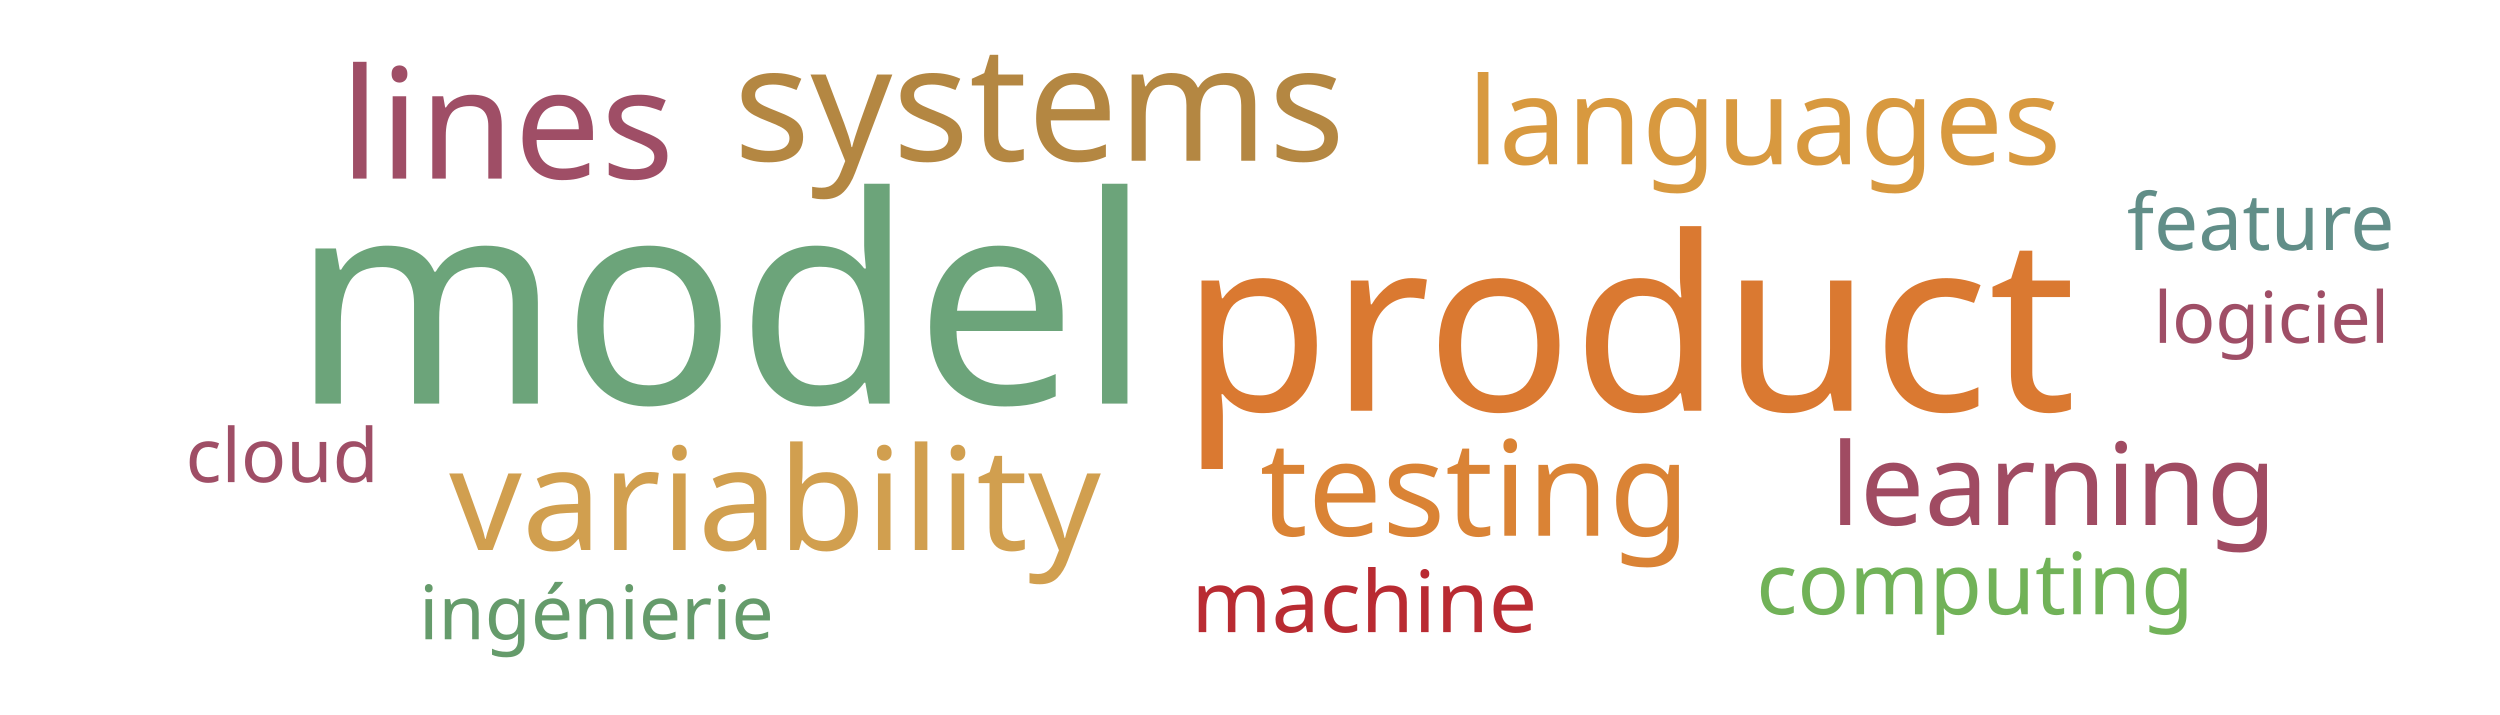
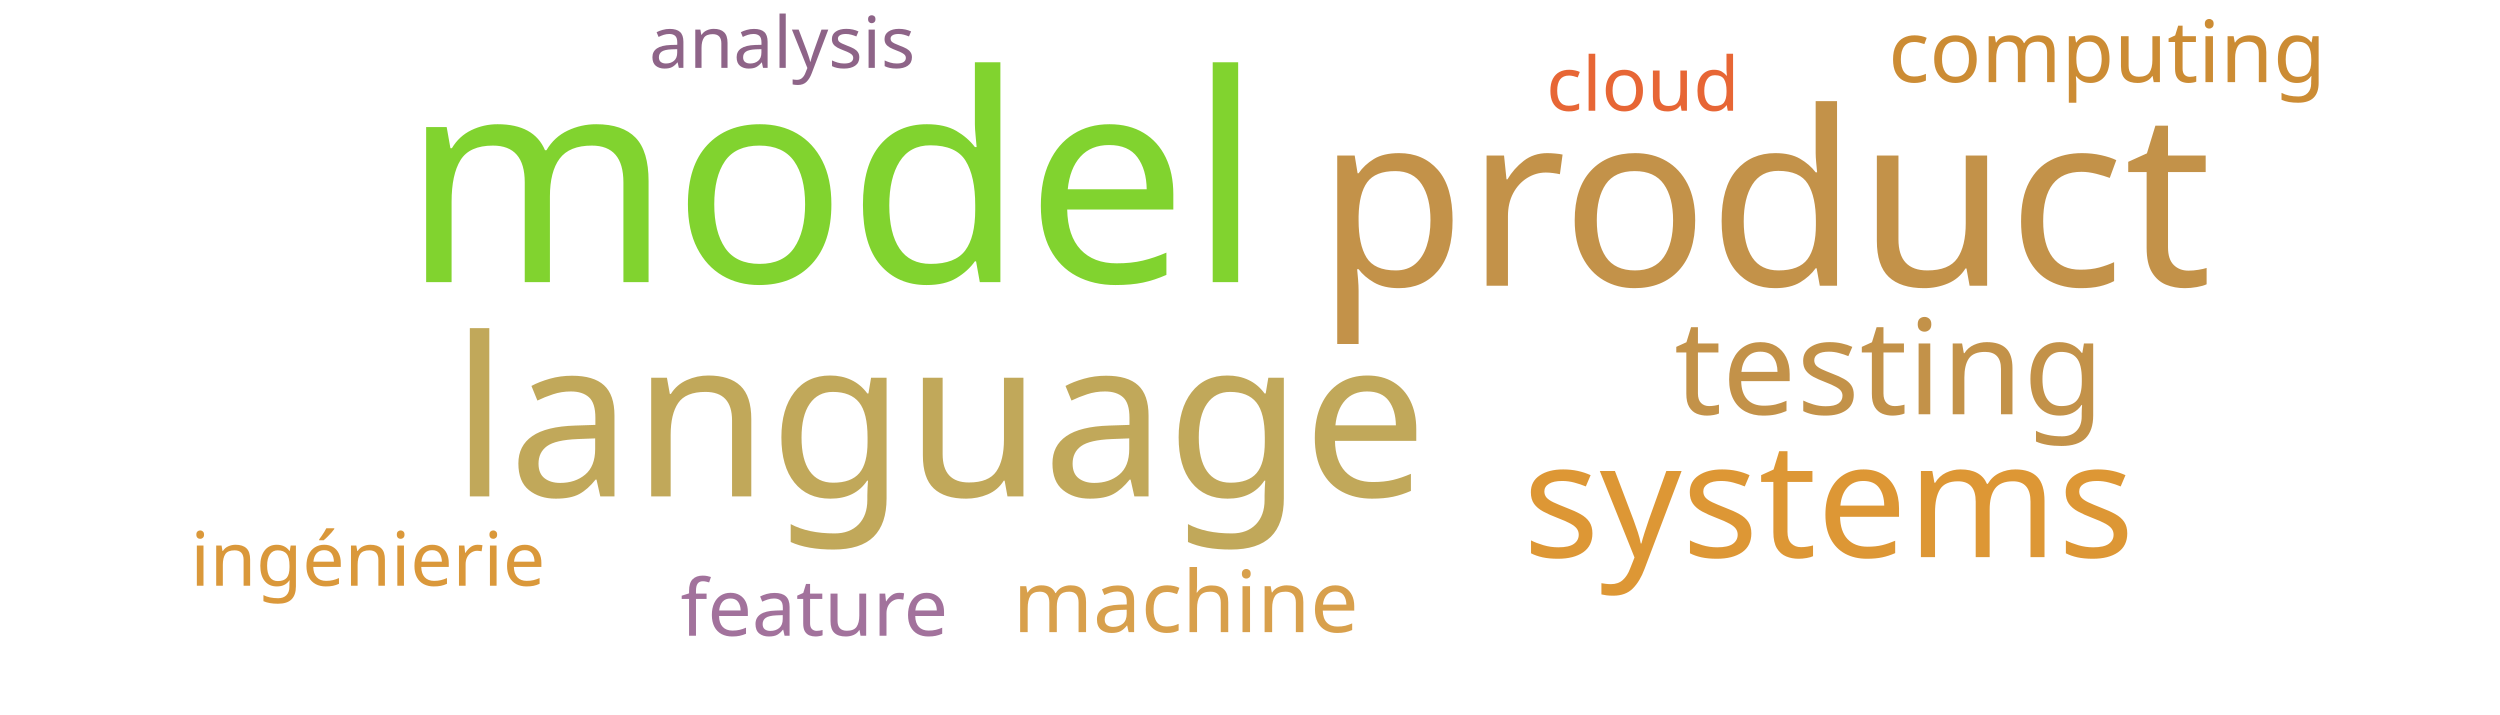
<svg xmlns="http://www.w3.org/2000/svg" width="700" height="200">
  <g transform="translate(350, 100)">
-     <text text-anchor="middle" style="font-family: Impact; font-size: 81px; fill: #6ca47a" transform="translate(-148,13)rotate(0)">model</text>
-     <text text-anchor="middle" style="font-family: Impact; font-size: 68px; fill: #da7931" transform="translate(106,15)rotate(0)">product</text>
-     <text text-anchor="middle" style="font-family: Impact; font-size: 45px; fill: #b48742" transform="translate(-59,-55)rotate(0)">systems</text>
-     <text text-anchor="middle" style="font-family: Impact; font-size: 43px; fill: #9f4e66" transform="translate(-208,-50)rotate(0)">lines</text>
-     <text text-anchor="middle" style="font-family: Impact; font-size: 40px; fill: #d19f4f" transform="translate(-133,54)rotate(0)">variability</text>
-     <text text-anchor="middle" style="font-family: Impact; font-size: 37px; fill: #da8335" transform="translate(63,50)rotate(0)">testing</text>
-     <text text-anchor="middle" style="font-family: Impact; font-size: 34px; fill: #d8993f" transform="translate(144,-54)rotate(0)">languages</text>
-     <text text-anchor="middle" style="font-family: Impact; font-size: 32px; fill: #a04b62" transform="translate(225,47)rotate(0)">learning</text>
-     <text text-anchor="middle" style="font-family: Impact; font-size: 24px; fill: #b92b32" transform="translate(32,77)rotate(0)">machine</text>
-     <text text-anchor="middle" style="font-family: Impact; font-size: 24px; fill: #71b258" transform="translate(203,72)rotate(0)">computing</text>
-     <text text-anchor="middle" style="font-family: Impact; font-size: 22px; fill: #618e88" transform="translate(283,-30)rotate(0)">feature</text>
-     <text text-anchor="middle" style="font-family: Impact; font-size: 21px; fill: #659b6b" transform="translate(-183,79)rotate(0)">ingénierie</text>
-     <text text-anchor="middle" style="font-family: Impact; font-size: 21px; fill: #9f4e66" transform="translate(-271,35)rotate(0)">cloud</text>
-     <text text-anchor="middle" style="font-family: Impact; font-size: 20px; fill: #9f4e66" transform="translate(286,-4)rotate(0)">logiciel</text>
+     <text text-anchor="middle" style="font-family: Impact; font-size: 81px; fill: #81d32f" transform="translate(-117,-21)rotate(0)">model</text>
+     <text text-anchor="middle" style="font-family: Impact; font-size: 68px; fill: #c39249" transform="translate(144,-20)rotate(0)">product</text>
+     <text text-anchor="middle" style="font-family: Impact; font-size: 62px; fill: #c1a85a" transform="translate(-87,39)rotate(0)">language</text>
+     <text text-anchor="middle" style="font-family: Impact; font-size: 45px; fill: #dd9735" transform="translate(162,56)rotate(0)">systems</text>
+     <text text-anchor="middle" style="font-family: Impact; font-size: 37px; fill: #c39249" transform="translate(179,16)rotate(0)">testing</text>
+     <text text-anchor="middle" style="font-family: Impact; font-size: 24px; fill: #cc8c34" transform="translate(240,-77)rotate(0)">computing</text>
+     <text text-anchor="middle" style="font-family: Impact; font-size: 24px; fill: #d8a04c" transform="translate(-18,77)rotate(0)">machine</text>
+     <text text-anchor="middle" style="font-family: Impact; font-size: 22px; fill: #a2729c" transform="translate(-122,78)rotate(0)">feature</text>
+     <text text-anchor="middle" style="font-family: Impact; font-size: 21px; fill: #da983a" transform="translate(-247,64)rotate(0)">ingénierie</text>
+     <text text-anchor="middle" style="font-family: Impact; font-size: 21px; fill: #e76635" transform="translate(110,-69)rotate(0)">cloud</text>
+     <text text-anchor="middle" style="font-family: Impact; font-size: 20px; fill: #8e6488" transform="translate(-131,-81)rotate(0)">analysis</text>
  </g>
</svg>
